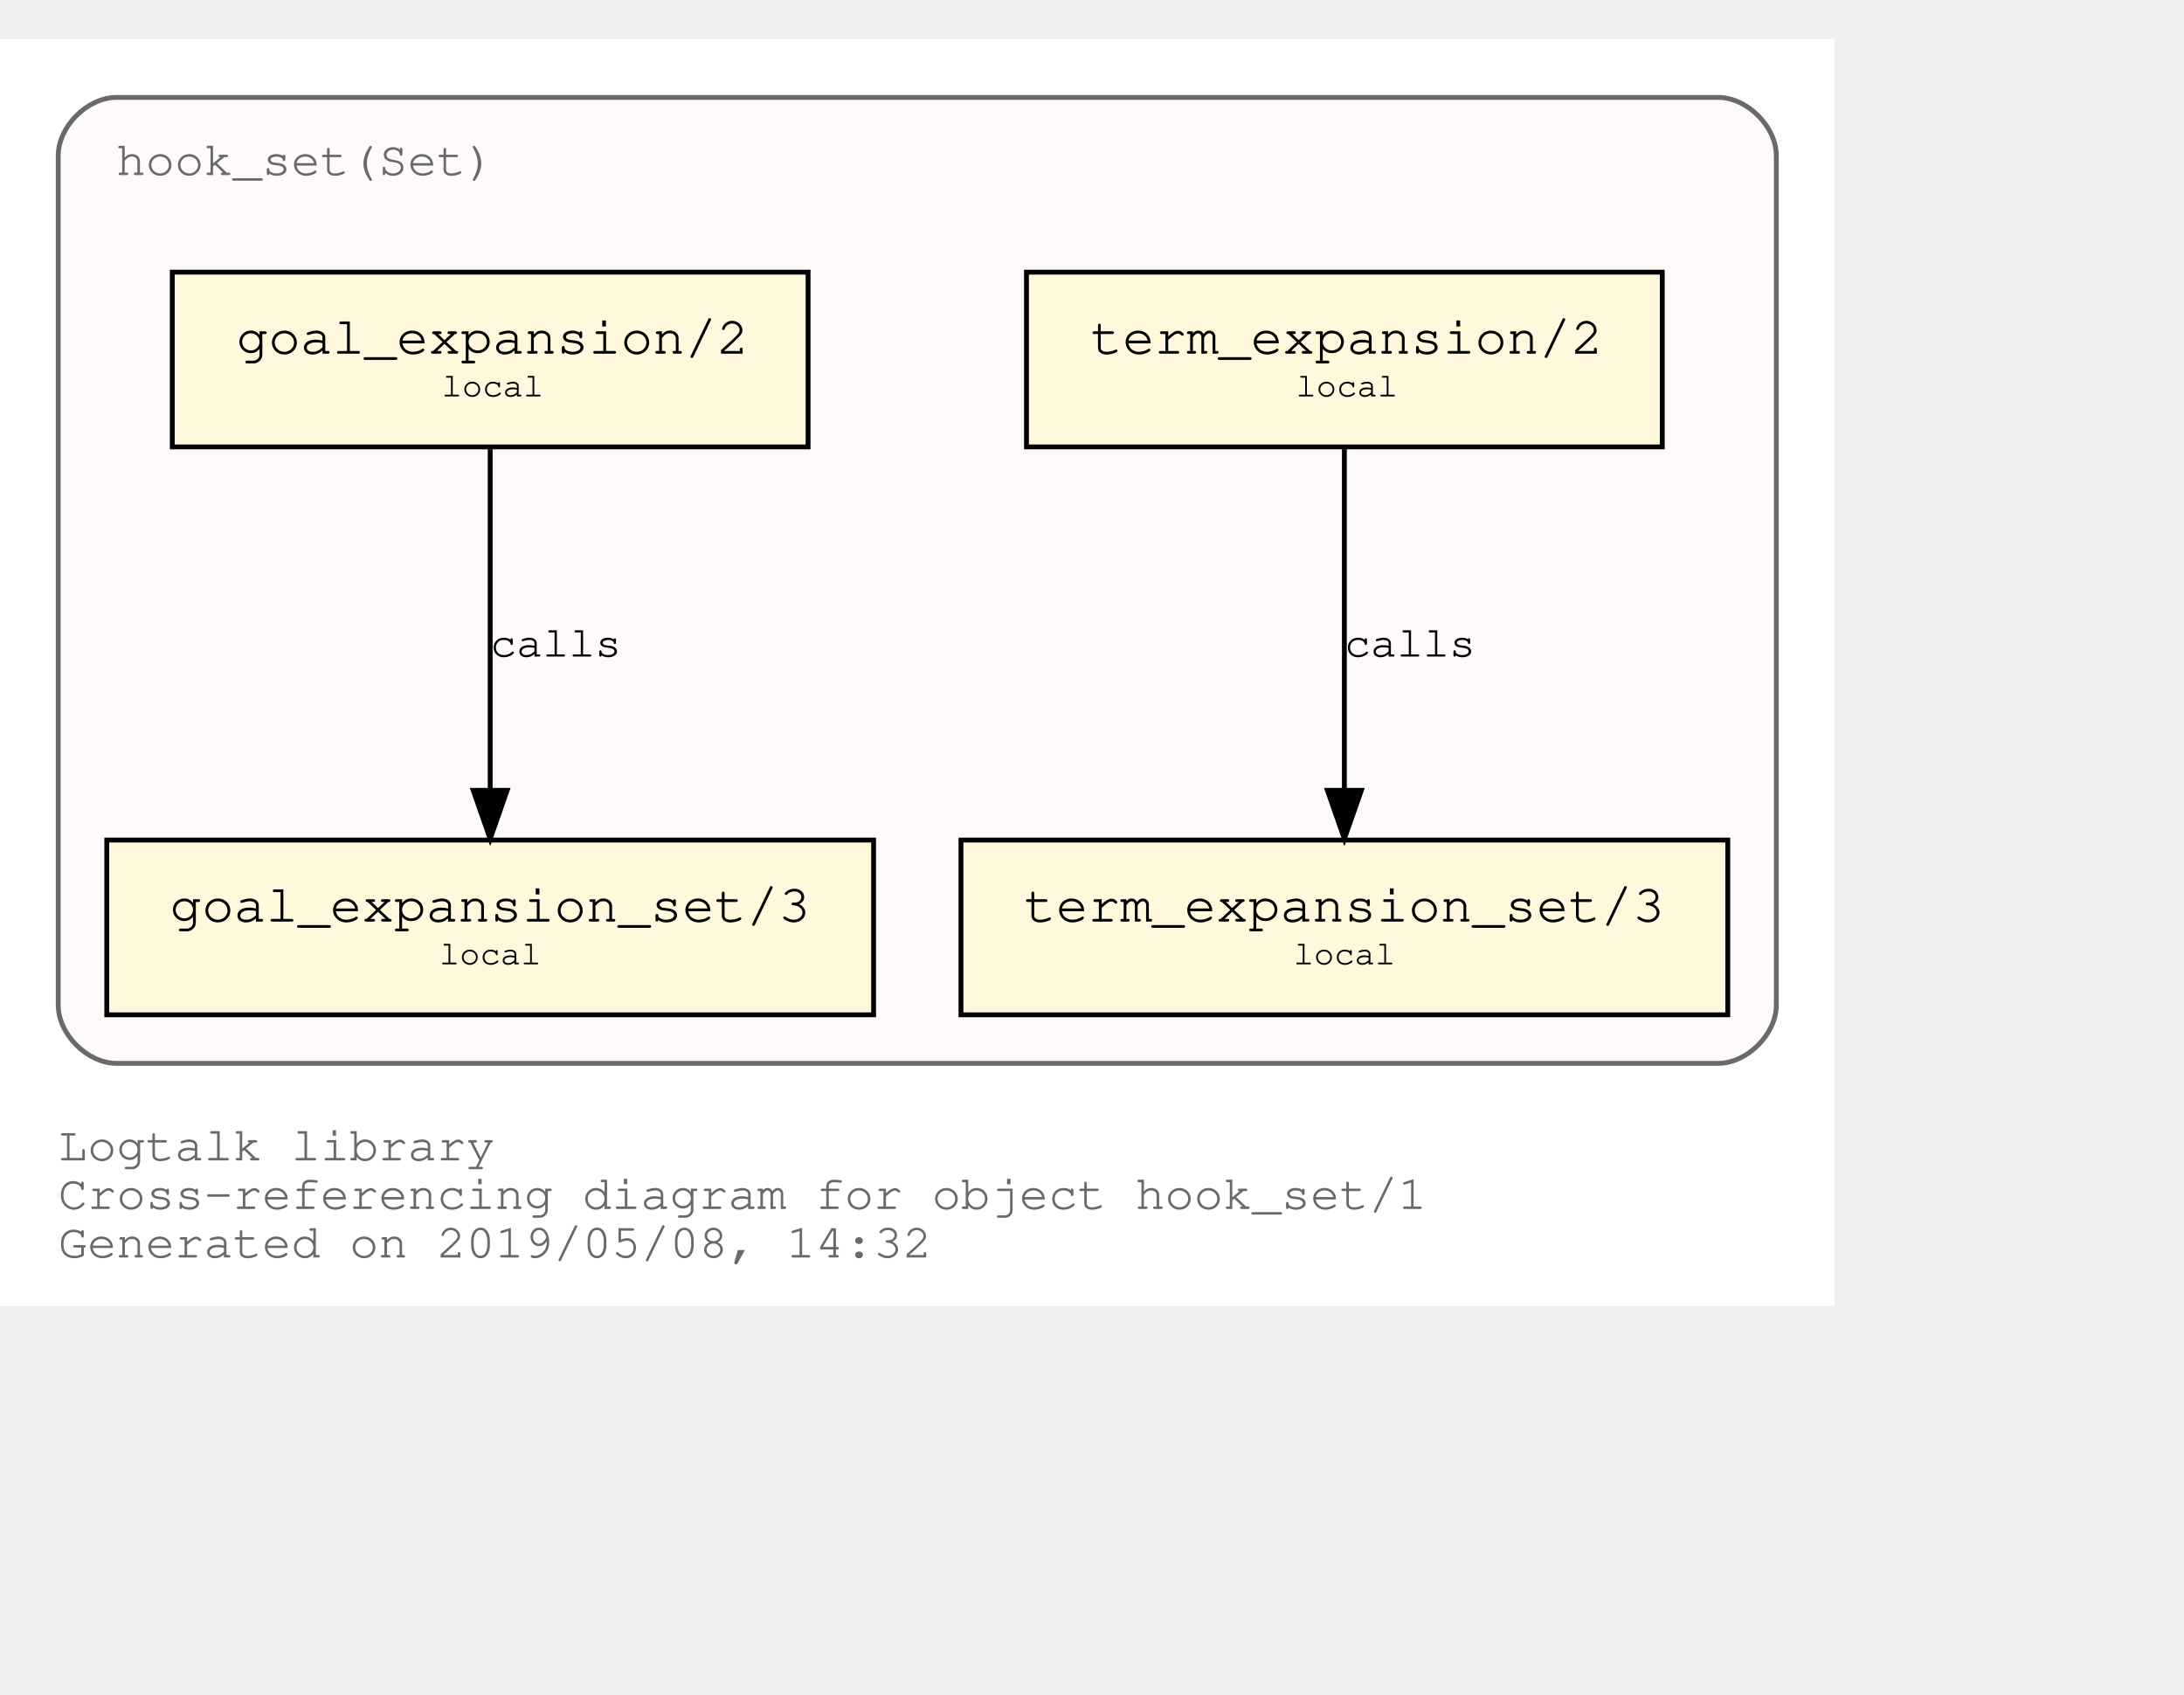
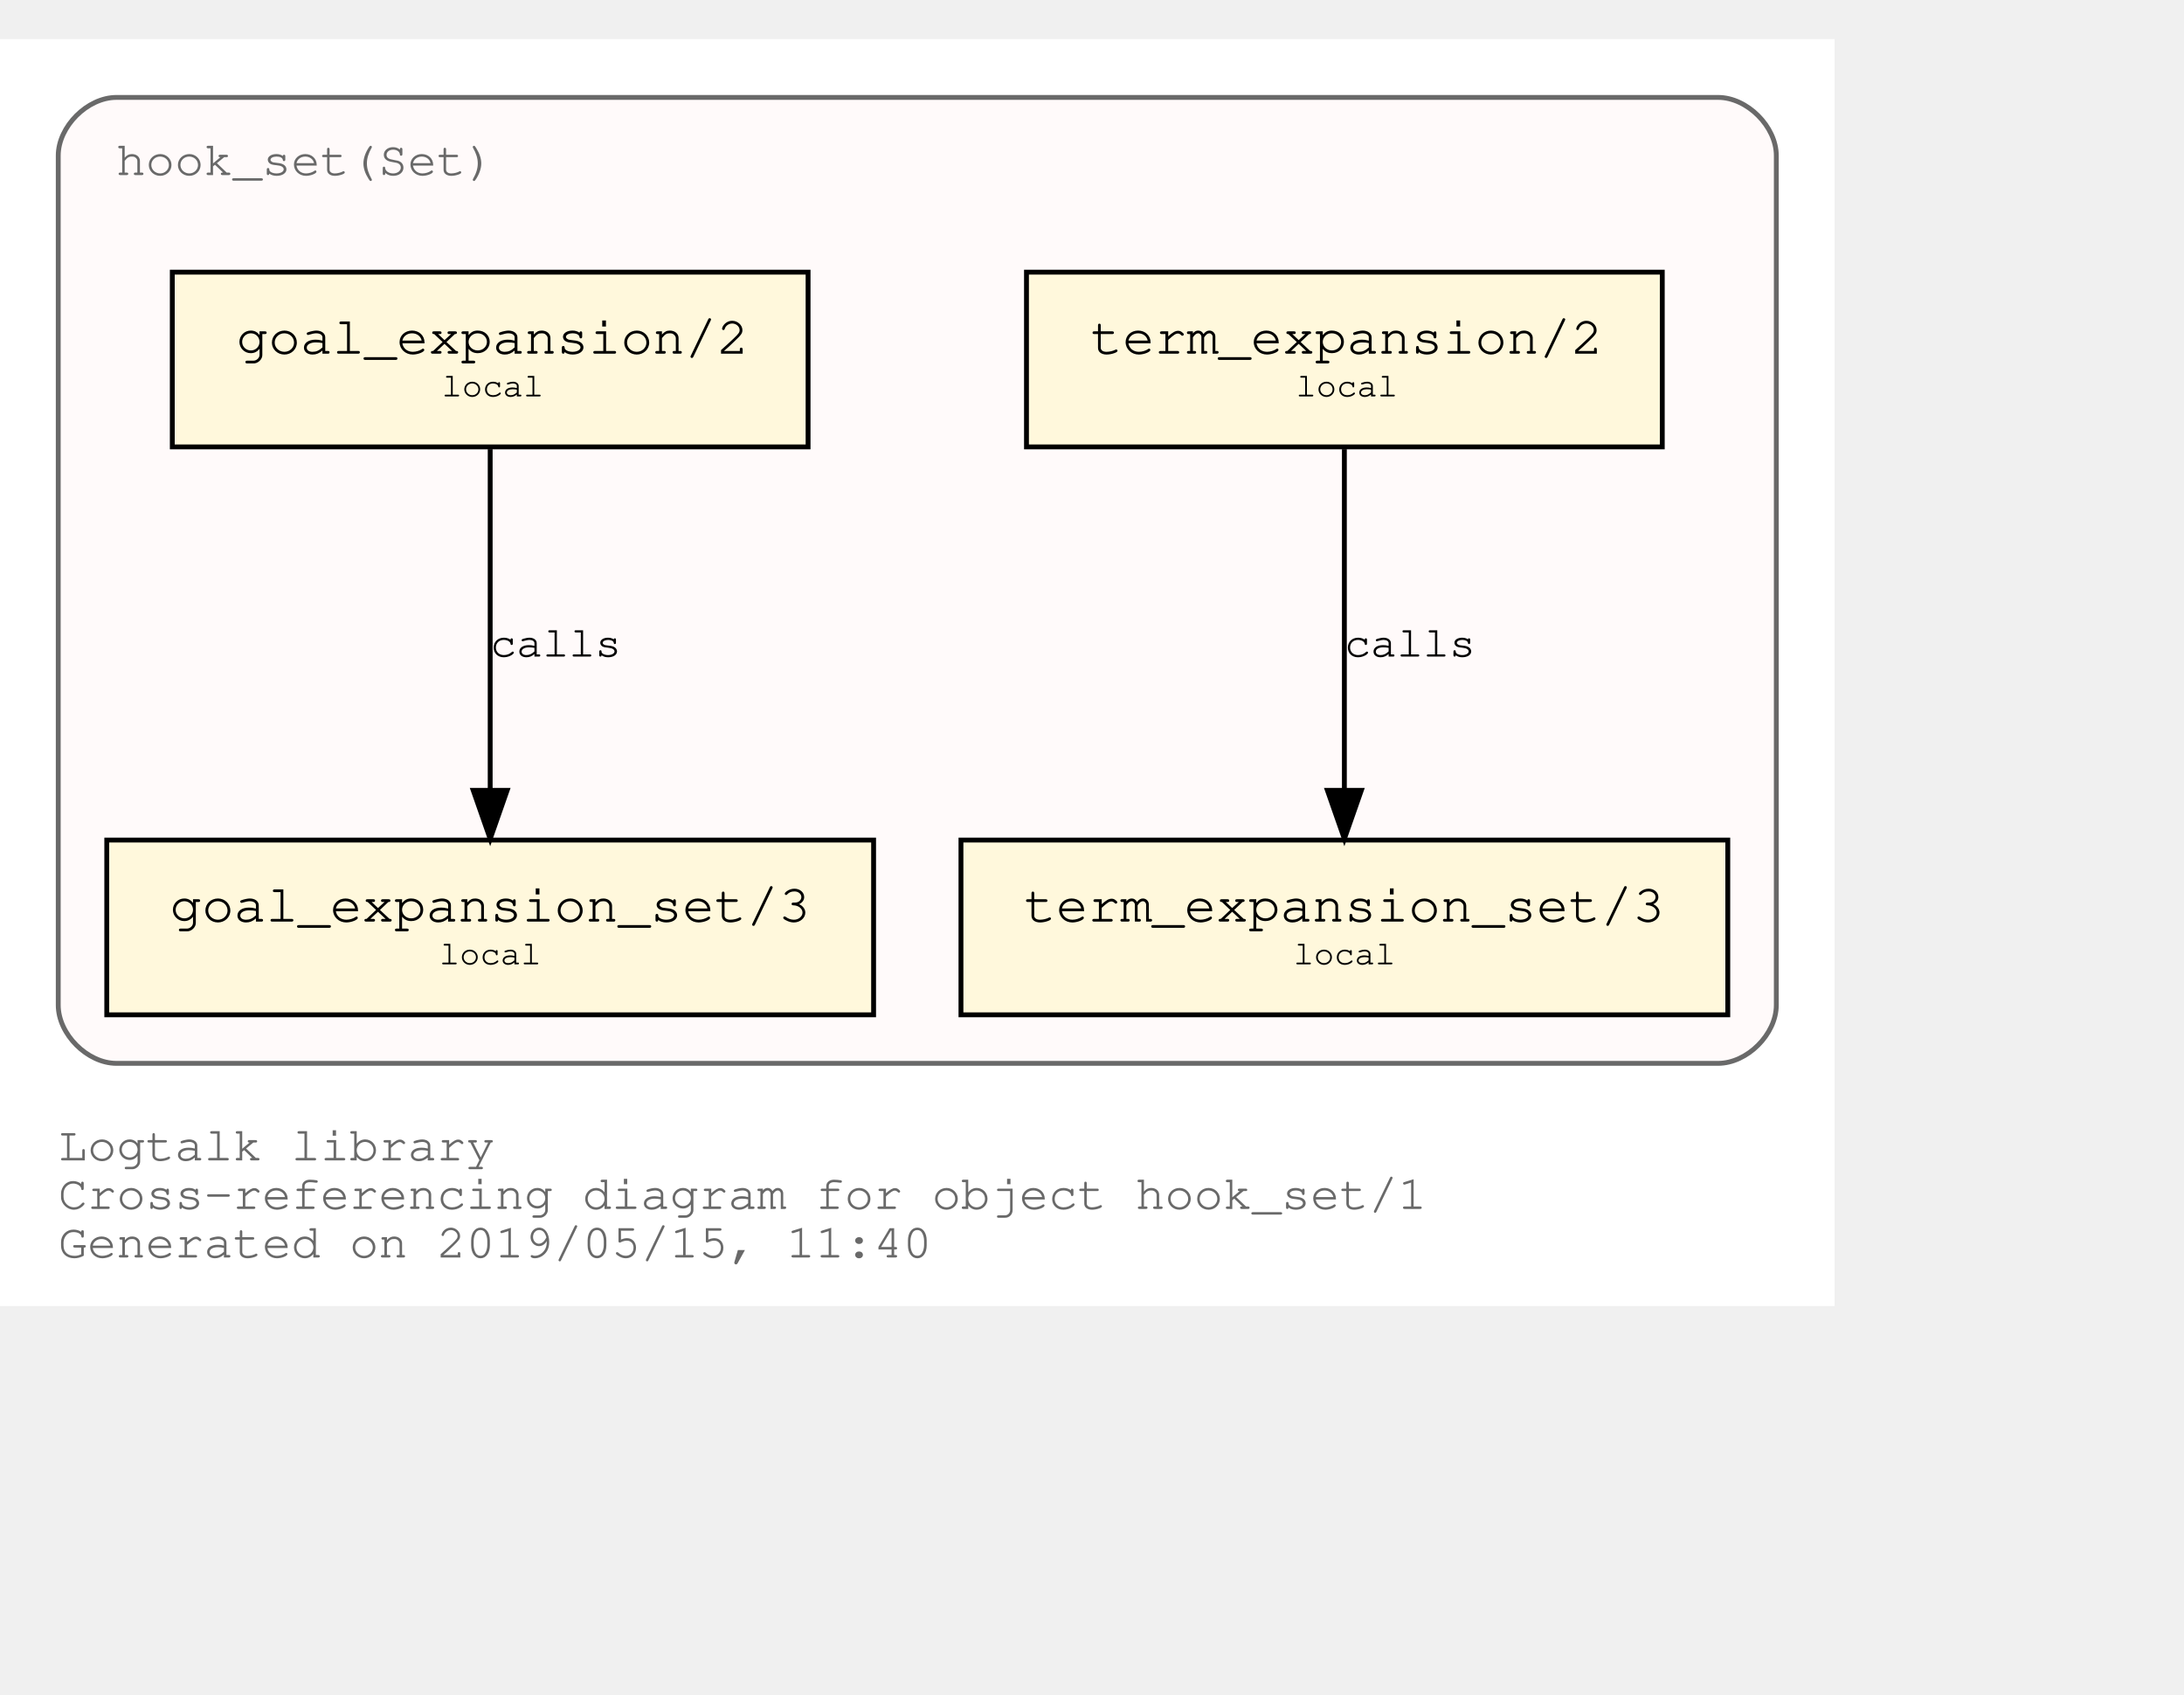
<svg xmlns="http://www.w3.org/2000/svg" xmlns:xlink="http://www.w3.org/1999/xlink" width="522pt" height="405pt" viewBox="72.00 72.00 450.00 333.00">
  <g id="graph0" class="graph" transform="scale(1 1) rotate(0) translate(76 329)">
    <polygon fill="white" stroke="transparent" points="-4,4 -4,-257 374,-257 374,4 -4,4" />
    <text text-anchor="start" x="8" y="-26" font-family="Courier,monospace" font-size="10.00" fill="dimgray">Logtalk library</text>
    <text text-anchor="start" x="8" y="-16" font-family="Courier,monospace" font-size="10.00" fill="dimgray">Cross-referencing diagram for object hook_set/1</text>
-     <text text-anchor="start" x="8" y="-6" font-family="Courier,monospace" font-size="10.00" fill="dimgray">Generated on 2019/05/08, 14:32</text>
+     <text text-anchor="start" x="8" y="-6" font-family="Courier,monospace" font-size="10.00" fill="dimgray">Generated on 2019/05/15, 11:40</text>
    <g id="clust1" class="cluster">
      <g id="a_clust1">
        <a xlink:title="hook_set(Set)">
          <path fill="snow" stroke="dimgray" d="M20,-46C20,-46 350,-46 350,-46 356,-46 362,-52 362,-58 362,-58 362,-233 362,-233 362,-239 356,-245 350,-245 350,-245 20,-245 20,-245 14,-245 8,-239 8,-233 8,-233 8,-58 8,-58 8,-52 14,-46 20,-46" />
          <g id="a_clust1_0">
-             <a xlink:href="https://github.com/LogtalkDotOrg/logtalk3/tree/f280a7277f7dbf9b55aa6f576fbf83a714fab459/library/hook_set.lgt" xlink:title="https://github.com/LogtalkDotOrg/logtalk3/tree/f280a7277f7dbf9b55aa6f576fbf83a714fab459/library/hook_set.lgt">
+             <a xlink:href="https://github.com/LogtalkDotOrg/logtalk3/tree/079be8d02b5e5240e4122bfd19e603ddf790c733/library/hook_flows/hook_set.lgt" xlink:title="https://github.com/LogtalkDotOrg/logtalk3/tree/079be8d02b5e5240e4122bfd19e603ddf790c733/library/hook_flows/hook_set.lgt">
              <text text-anchor="start" x="19.99" y="-229" font-family="Courier,monospace" font-size="10.00" fill="dimgray">hook_set(Set)</text>
            </a>
          </g>
        </a>
      </g>
    </g>
    <g id="node1" class="node">
      <g id="a_node1">
-         <a xlink:href="https://github.com/LogtalkDotOrg/logtalk3/tree/f280a7277f7dbf9b55aa6f576fbf83a714fab459/library/hook_set.lgt#L36" xlink:title="https://github.com/LogtalkDotOrg/logtalk3/tree/f280a7277f7dbf9b55aa6f576fbf83a714fab459/library/hook_set.lgt#L36">
+         <a xlink:href="https://github.com/LogtalkDotOrg/logtalk3/tree/079be8d02b5e5240e4122bfd19e603ddf790c733/library/hook_flows/hook_set.lgt#L36" xlink:title="https://github.com/LogtalkDotOrg/logtalk3/tree/079be8d02b5e5240e4122bfd19e603ddf790c733/library/hook_flows/hook_set.lgt#L36">
          <polygon fill="cornsilk" stroke="black" points="338.5,-209 207.5,-209 207.5,-173 338.5,-173 338.5,-209" />
          <text text-anchor="start" x="215.8" y="-192.8" font-family="Courier,monospace" font-size="9.00"> </text>
          <text text-anchor="start" x="220.69" y="-192.2" font-family="Courier,monospace" font-size="11.00">term_expansion/2</text>
          <text text-anchor="start" x="325.8" y="-192.8" font-family="Courier,monospace" font-size="9.00"> </text>
          <text text-anchor="start" x="215.8" y="-182.8" font-family="Courier,monospace" font-size="9.00"> </text>
          <text text-anchor="start" x="263" y="-183.4" font-family="Courier,monospace" font-size="7.00">local</text>
          <text text-anchor="start" x="325.8" y="-182.8" font-family="Courier,monospace" font-size="9.00"> </text>
        </a>
      </g>
    </g>
    <g id="node2" class="node">
      <g id="a_node2">
-         <a xlink:href="https://github.com/LogtalkDotOrg/logtalk3/tree/f280a7277f7dbf9b55aa6f576fbf83a714fab459/library/hook_set.lgt#L40" xlink:title="https://github.com/LogtalkDotOrg/logtalk3/tree/f280a7277f7dbf9b55aa6f576fbf83a714fab459/library/hook_set.lgt#L40">
+         <a xlink:href="https://github.com/LogtalkDotOrg/logtalk3/tree/079be8d02b5e5240e4122bfd19e603ddf790c733/library/hook_flows/hook_set.lgt#L40" xlink:title="https://github.com/LogtalkDotOrg/logtalk3/tree/079be8d02b5e5240e4122bfd19e603ddf790c733/library/hook_flows/hook_set.lgt#L40">
          <polygon fill="cornsilk" stroke="black" points="352,-92 194,-92 194,-56 352,-56 352,-92" />
          <text text-anchor="start" x="201.8" y="-75.8" font-family="Courier,monospace" font-size="9.00"> </text>
          <text text-anchor="start" x="206.99" y="-75.2" font-family="Courier,monospace" font-size="11.00">term_expansion_set/3</text>
          <text text-anchor="start" x="338.8" y="-75.8" font-family="Courier,monospace" font-size="9.00"> </text>
          <text text-anchor="start" x="201.8" y="-65.8" font-family="Courier,monospace" font-size="9.00"> </text>
          <text text-anchor="start" x="262.5" y="-66.4" font-family="Courier,monospace" font-size="7.00">local</text>
          <text text-anchor="start" x="338.8" y="-65.8" font-family="Courier,monospace" font-size="9.00"> </text>
        </a>
      </g>
    </g>
    <g id="edge1" class="edge">
      <g id="a_edge1">
-         <a xlink:href="https://github.com/LogtalkDotOrg/logtalk3/tree/f280a7277f7dbf9b55aa6f576fbf83a714fab459/library/hook_set.lgt#L36" xlink:title="calls">
+         <a xlink:href="https://github.com/LogtalkDotOrg/logtalk3/tree/079be8d02b5e5240e4122bfd19e603ddf790c733/library/hook_flows/hook_set.lgt#L36" xlink:title="calls">
          <path fill="none" stroke="black" d="M273,-172.53C273,-153.94 273,-124.24 273,-102.5" />
          <polygon fill="black" stroke="black" points="276.5,-102.25 273,-92.25 269.5,-102.25 276.5,-102.25" />
        </a>
      </g>
      <g id="a_edge1-label">
-         <a xlink:href="https://github.com/LogtalkDotOrg/logtalk3/tree/f280a7277f7dbf9b55aa6f576fbf83a714fab459/library/hook_set.lgt#L36" xlink:title="https://github.com/LogtalkDotOrg/logtalk3/tree/f280a7277f7dbf9b55aa6f576fbf83a714fab459/library/hook_set.lgt#L36">
+         <a xlink:href="https://github.com/LogtalkDotOrg/logtalk3/tree/079be8d02b5e5240e4122bfd19e603ddf790c733/library/hook_flows/hook_set.lgt#L36" xlink:title="https://github.com/LogtalkDotOrg/logtalk3/tree/079be8d02b5e5240e4122bfd19e603ddf790c733/library/hook_flows/hook_set.lgt#L36">
          <text text-anchor="start" x="273" y="-129.8" font-family="Courier,monospace" font-size="9.00">calls</text>
        </a>
      </g>
    </g>
    <g id="node3" class="node">
      <g id="a_node3">
-         <a xlink:href="https://github.com/LogtalkDotOrg/logtalk3/tree/f280a7277f7dbf9b55aa6f576fbf83a714fab459/library/hook_set.lgt#L47" xlink:title="https://github.com/LogtalkDotOrg/logtalk3/tree/f280a7277f7dbf9b55aa6f576fbf83a714fab459/library/hook_set.lgt#L47">
+         <a xlink:href="https://github.com/LogtalkDotOrg/logtalk3/tree/079be8d02b5e5240e4122bfd19e603ddf790c733/library/hook_flows/hook_set.lgt#L47" xlink:title="https://github.com/LogtalkDotOrg/logtalk3/tree/079be8d02b5e5240e4122bfd19e603ddf790c733/library/hook_flows/hook_set.lgt#L47">
          <polygon fill="cornsilk" stroke="black" points="162.5,-209 31.5,-209 31.5,-173 162.5,-173 162.5,-209" />
          <text text-anchor="start" x="39.8" y="-192.8" font-family="Courier,monospace" font-size="9.00"> </text>
          <text text-anchor="start" x="44.69" y="-192.2" font-family="Courier,monospace" font-size="11.00">goal_expansion/2</text>
          <text text-anchor="start" x="149.8" y="-192.8" font-family="Courier,monospace" font-size="9.00"> </text>
          <text text-anchor="start" x="39.8" y="-182.8" font-family="Courier,monospace" font-size="9.00"> </text>
          <text text-anchor="start" x="87" y="-183.4" font-family="Courier,monospace" font-size="7.00">local</text>
          <text text-anchor="start" x="149.8" y="-182.8" font-family="Courier,monospace" font-size="9.00"> </text>
        </a>
      </g>
    </g>
    <g id="node4" class="node">
      <g id="a_node4">
-         <a xlink:href="https://github.com/LogtalkDotOrg/logtalk3/tree/f280a7277f7dbf9b55aa6f576fbf83a714fab459/library/hook_set.lgt#L51" xlink:title="https://github.com/LogtalkDotOrg/logtalk3/tree/f280a7277f7dbf9b55aa6f576fbf83a714fab459/library/hook_set.lgt#L51">
+         <a xlink:href="https://github.com/LogtalkDotOrg/logtalk3/tree/079be8d02b5e5240e4122bfd19e603ddf790c733/library/hook_flows/hook_set.lgt#L51" xlink:title="https://github.com/LogtalkDotOrg/logtalk3/tree/079be8d02b5e5240e4122bfd19e603ddf790c733/library/hook_flows/hook_set.lgt#L51">
          <polygon fill="cornsilk" stroke="black" points="176,-92 18,-92 18,-56 176,-56 176,-92" />
          <text text-anchor="start" x="25.8" y="-75.8" font-family="Courier,monospace" font-size="9.00"> </text>
          <text text-anchor="start" x="30.99" y="-75.2" font-family="Courier,monospace" font-size="11.00">goal_expansion_set/3</text>
          <text text-anchor="start" x="162.8" y="-75.8" font-family="Courier,monospace" font-size="9.00"> </text>
          <text text-anchor="start" x="25.8" y="-65.8" font-family="Courier,monospace" font-size="9.00"> </text>
          <text text-anchor="start" x="86.5" y="-66.4" font-family="Courier,monospace" font-size="7.00">local</text>
          <text text-anchor="start" x="162.8" y="-65.8" font-family="Courier,monospace" font-size="9.00"> </text>
        </a>
      </g>
    </g>
    <g id="edge2" class="edge">
      <g id="a_edge2">
-         <a xlink:href="https://github.com/LogtalkDotOrg/logtalk3/tree/f280a7277f7dbf9b55aa6f576fbf83a714fab459/library/hook_set.lgt#L47" xlink:title="calls">
+         <a xlink:href="https://github.com/LogtalkDotOrg/logtalk3/tree/079be8d02b5e5240e4122bfd19e603ddf790c733/library/hook_flows/hook_set.lgt#L47" xlink:title="calls">
          <path fill="none" stroke="black" d="M97,-172.53C97,-153.94 97,-124.24 97,-102.5" />
          <polygon fill="black" stroke="black" points="100.5,-102.25 97,-92.25 93.5,-102.25 100.5,-102.25" />
        </a>
      </g>
      <g id="a_edge2-label">
-         <a xlink:href="https://github.com/LogtalkDotOrg/logtalk3/tree/f280a7277f7dbf9b55aa6f576fbf83a714fab459/library/hook_set.lgt#L47" xlink:title="https://github.com/LogtalkDotOrg/logtalk3/tree/f280a7277f7dbf9b55aa6f576fbf83a714fab459/library/hook_set.lgt#L47">
+         <a xlink:href="https://github.com/LogtalkDotOrg/logtalk3/tree/079be8d02b5e5240e4122bfd19e603ddf790c733/library/hook_flows/hook_set.lgt#L47" xlink:title="https://github.com/LogtalkDotOrg/logtalk3/tree/079be8d02b5e5240e4122bfd19e603ddf790c733/library/hook_flows/hook_set.lgt#L47">
          <text text-anchor="start" x="97" y="-129.8" font-family="Courier,monospace" font-size="9.00">calls</text>
        </a>
      </g>
    </g>
  </g>
</svg>
